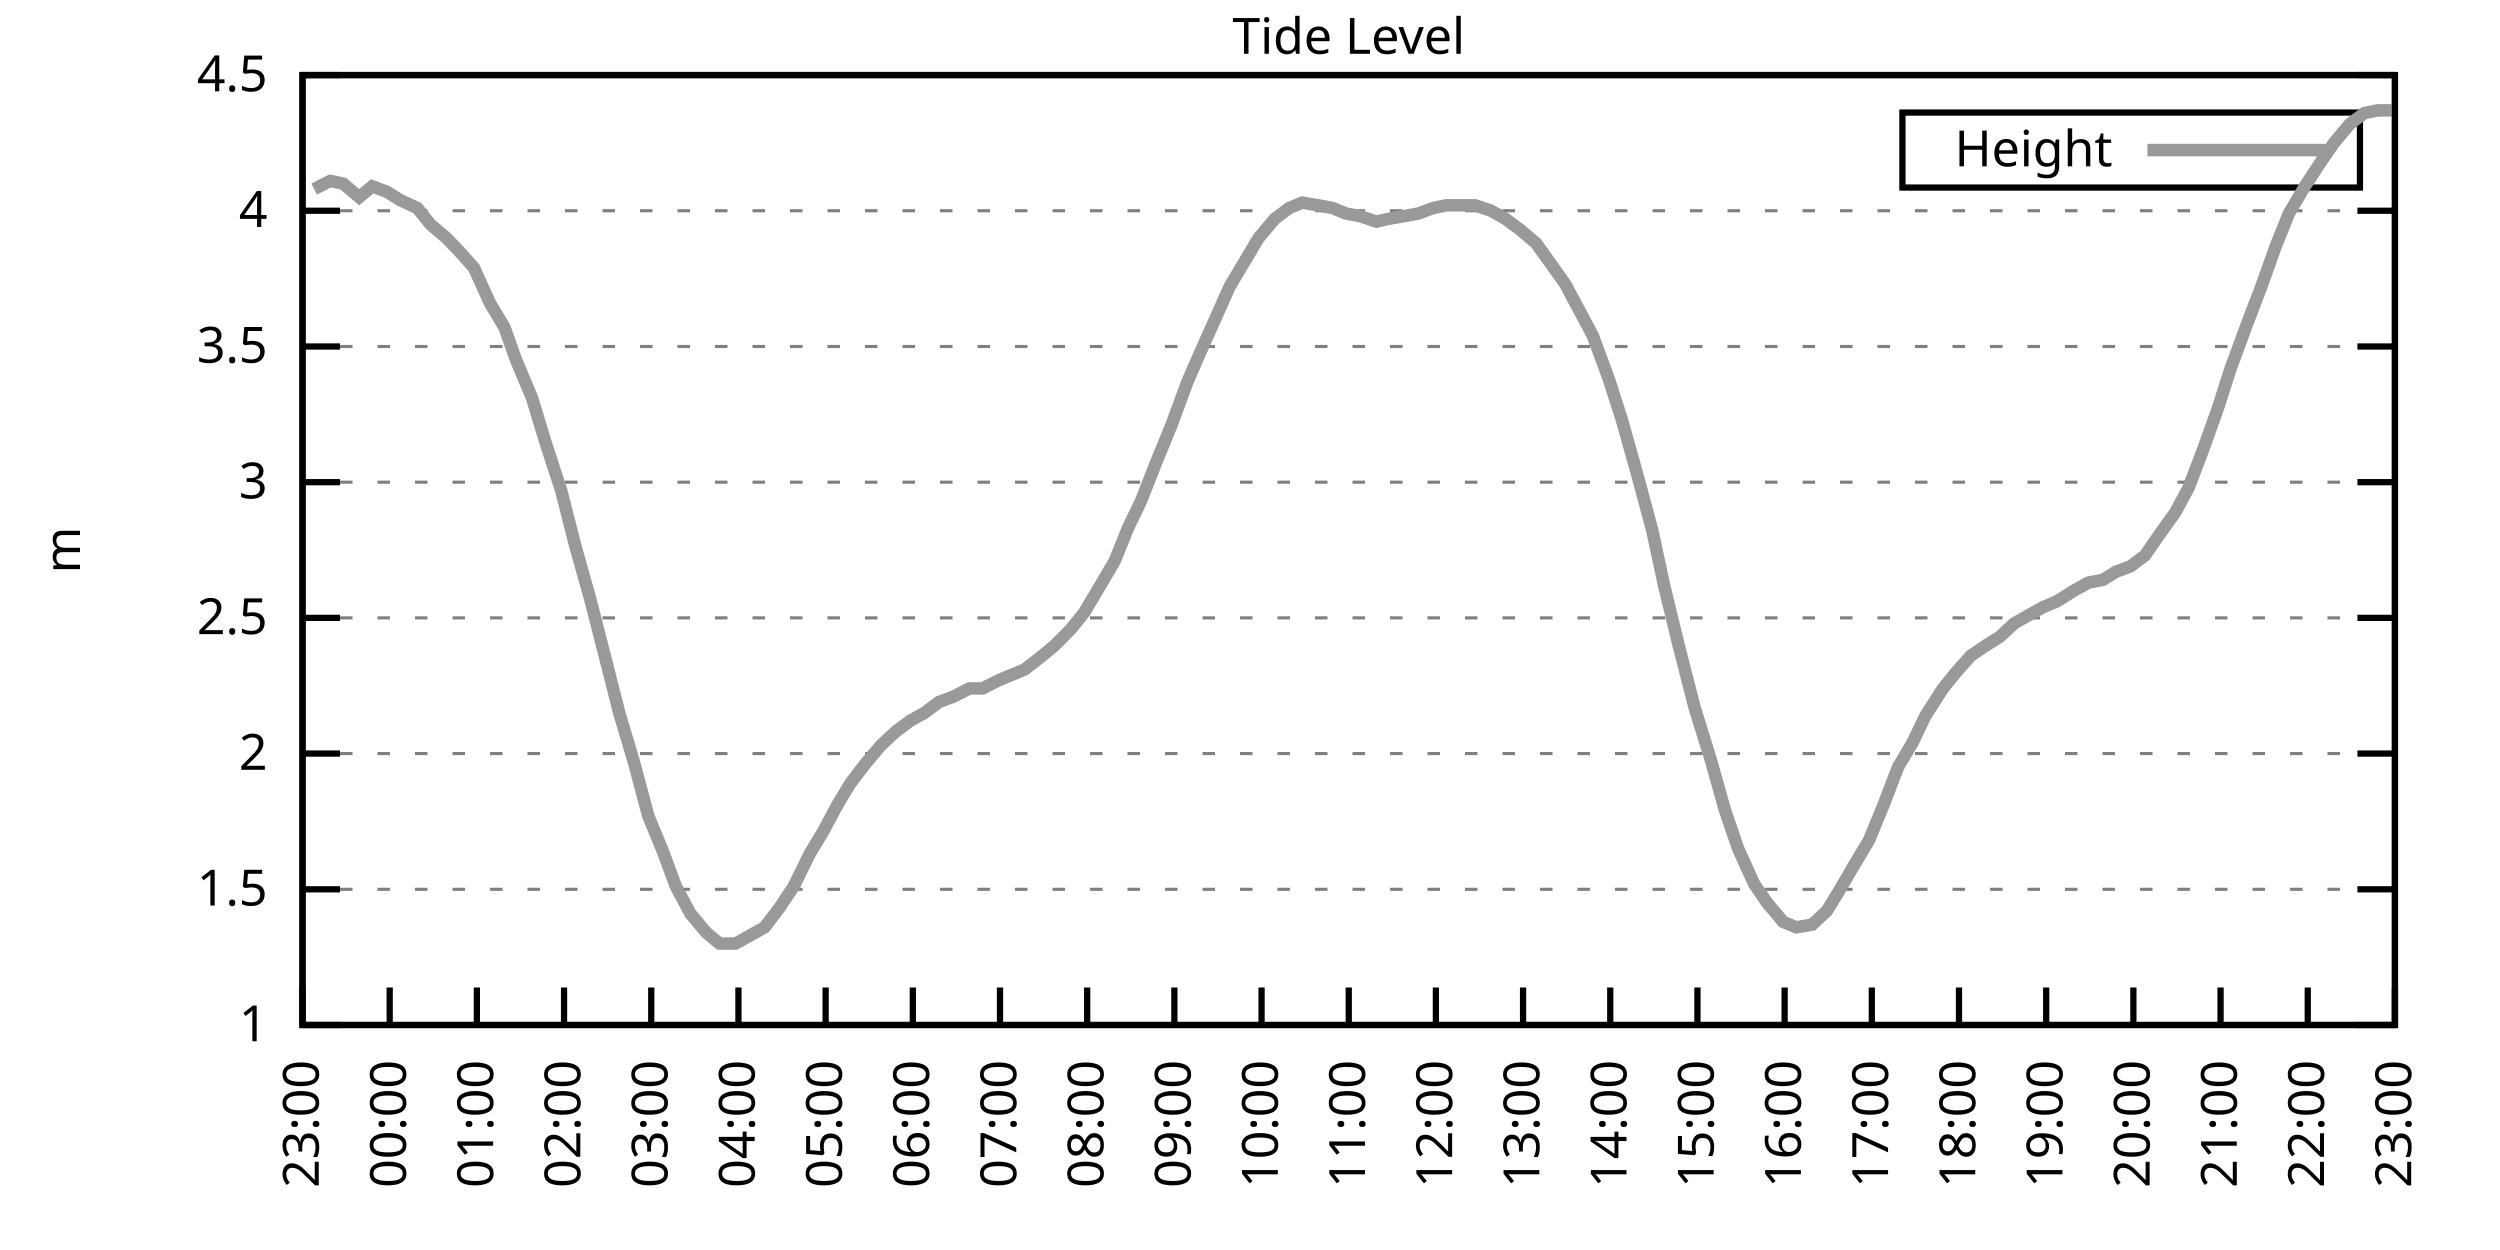
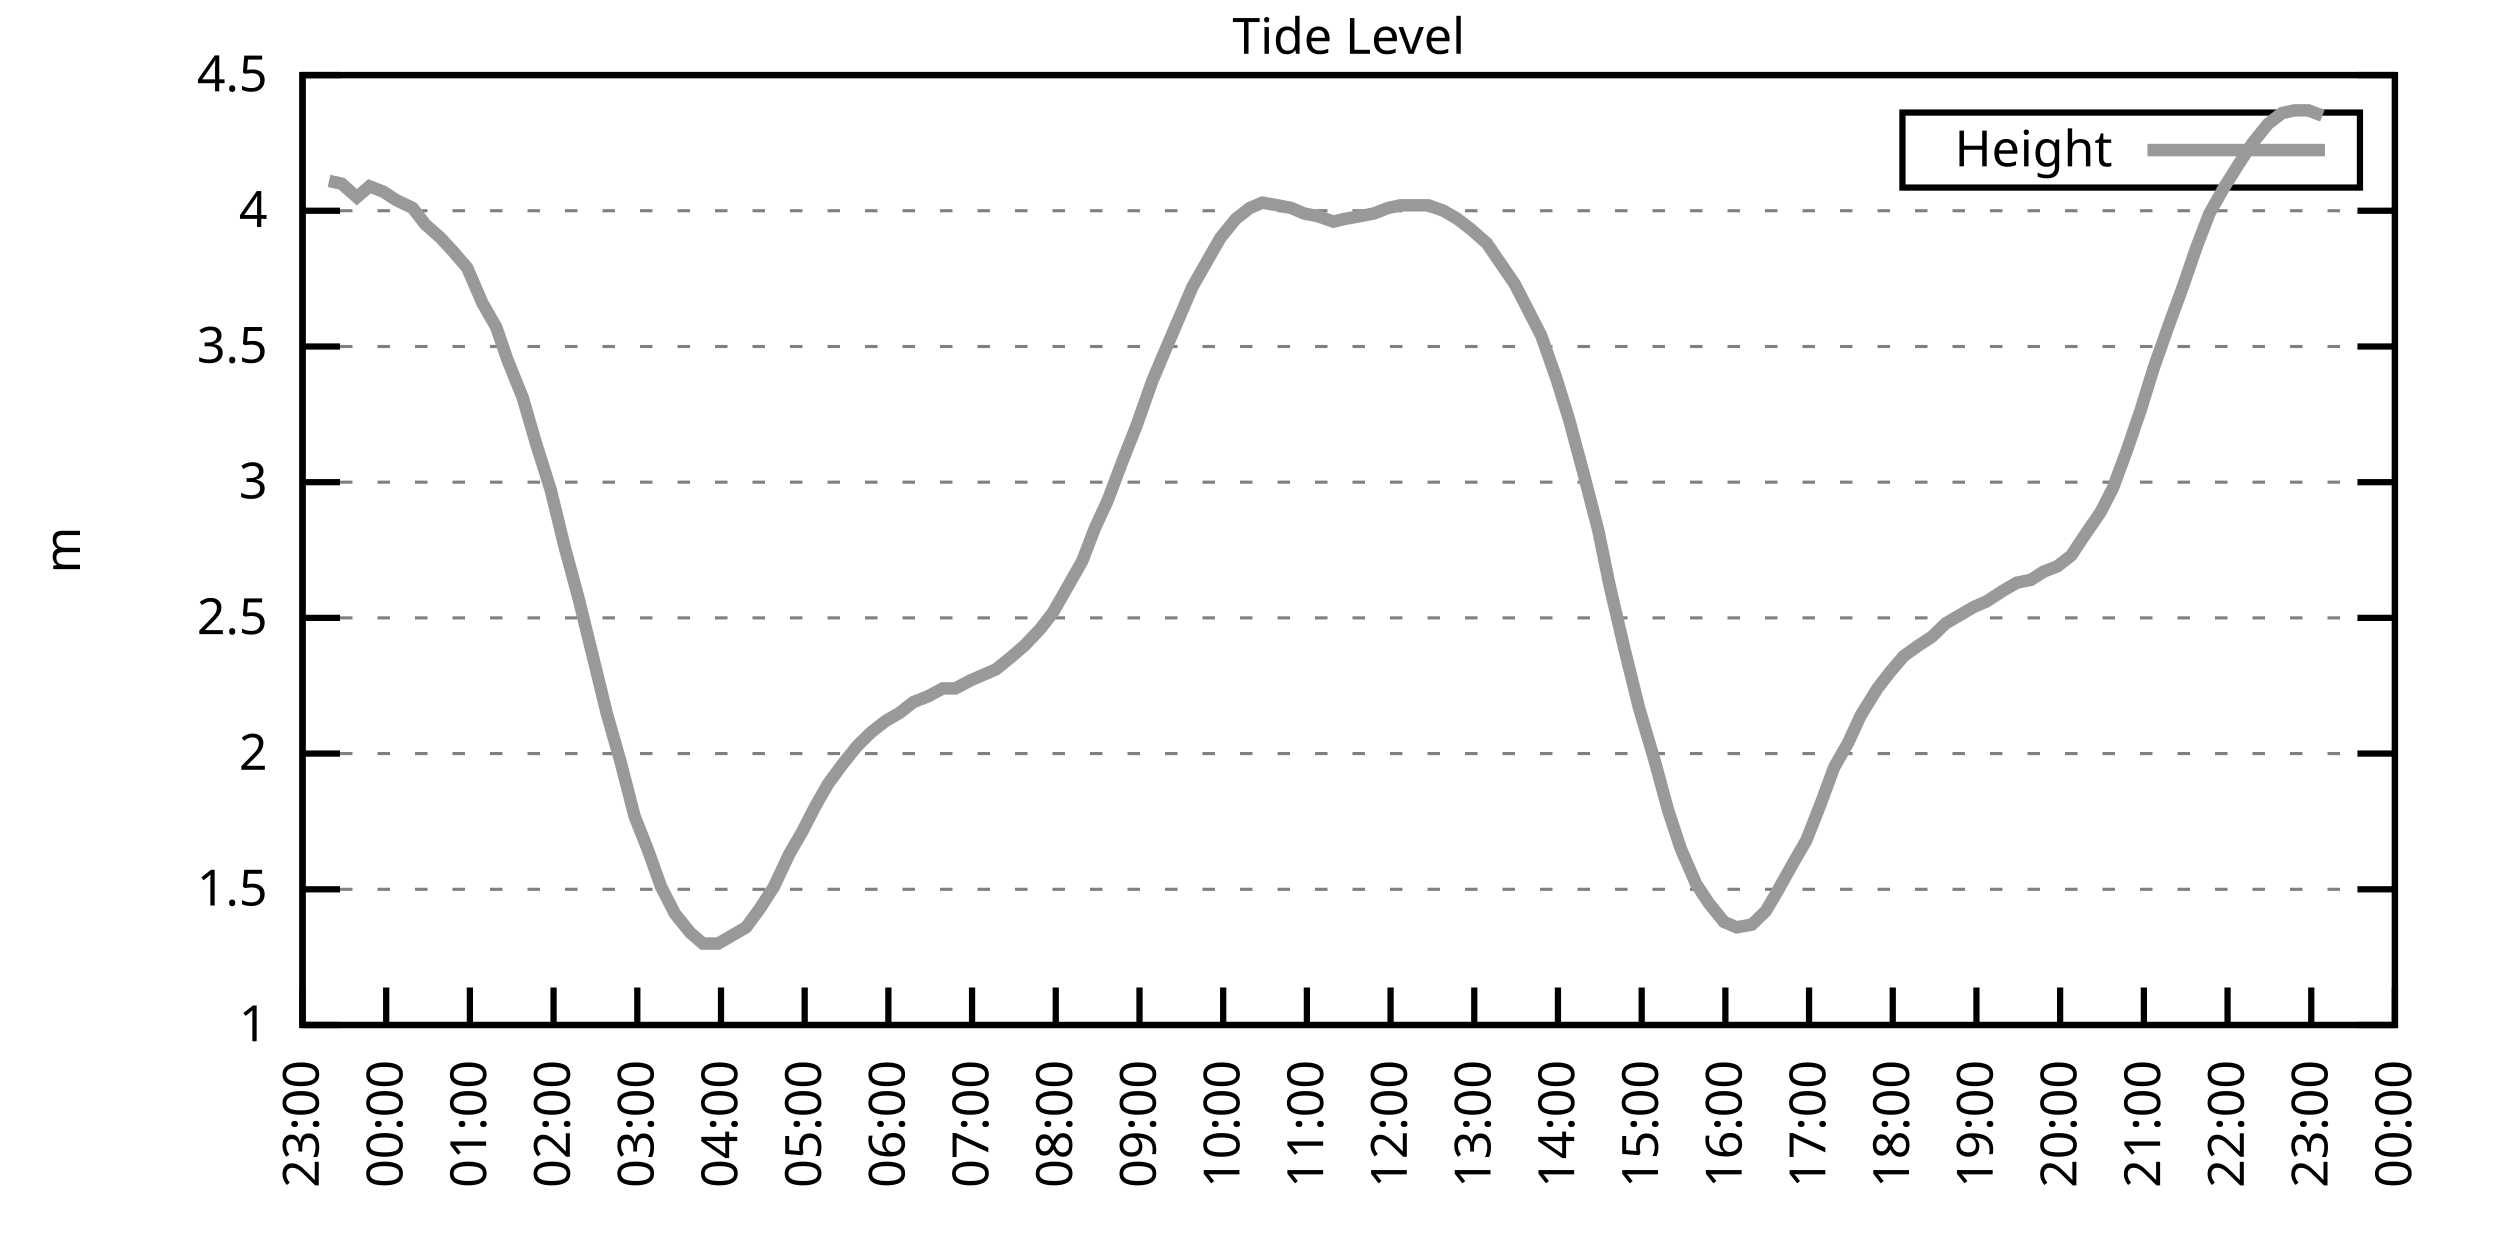
<svg xmlns="http://www.w3.org/2000/svg" xmlns:xlink="http://www.w3.org/1999/xlink" width="400" height="200" viewBox="0 0 400 200">
  <g id="gnuplot_canvas">
    <rect x="0" y="0" width="400" height="200" fill="none" />
    <defs>
      <circle id="gpDot" r="0.5" stroke-width="0.5" stroke="currentColor" />
      <path id="gpPt0" stroke-width="0.333" stroke="currentColor" d="M-1,0 h2 M0,-1 v2" />
      <path id="gpPt1" stroke-width="0.333" stroke="currentColor" d="M-1,-1 L1,1 M1,-1 L-1,1" />
      <path id="gpPt2" stroke-width="0.333" stroke="currentColor" d="M-1,0 L1,0 M0,-1 L0,1 M-1,-1 L1,1 M-1,1 L1,-1" />
      <rect id="gpPt3" stroke-width="0.333" stroke="currentColor" x="-1" y="-1" width="2" height="2" />
      <rect id="gpPt4" stroke-width="0.333" stroke="currentColor" fill="currentColor" x="-1" y="-1" width="2" height="2" />
      <circle id="gpPt5" stroke-width="0.333" stroke="currentColor" cx="0" cy="0" r="1" />
      <use xlink:href="#gpPt5" id="gpPt6" fill="currentColor" stroke="none" />
      <path id="gpPt7" stroke-width="0.333" stroke="currentColor" d="M0,-1.33 L-1.33,0.67 L1.33,0.67 z" />
      <use xlink:href="#gpPt7" id="gpPt8" fill="currentColor" stroke="none" />
      <use xlink:href="#gpPt7" id="gpPt9" stroke="currentColor" transform="rotate(180)" />
      <use xlink:href="#gpPt9" id="gpPt10" fill="currentColor" stroke="none" />
      <use xlink:href="#gpPt3" id="gpPt11" stroke="currentColor" transform="rotate(45)" />
      <use xlink:href="#gpPt11" id="gpPt12" fill="currentColor" stroke="none" />
      <path id="gpPt13" stroke-width="0.333" stroke="currentColor" d="M0,1.330 L1.265,0.411 L0.782,-1.067 L-0.782,-1.076 L-1.265,0.411 z" />
      <use xlink:href="#gpPt13" id="gpPt14" fill="currentColor" stroke="none" />
      <filter id="textbox" filterUnits="objectBoundingBox" x="0" y="0" height="1" width="1">
        <feFlood flood-color="white" flood-opacity="1" result="bgnd" />
        <feComposite in="SourceGraphic" in2="bgnd" operator="atop" />
      </filter>
      <filter id="greybox" filterUnits="objectBoundingBox" x="0" y="0" height="1" width="1">
        <feFlood flood-color="lightgrey" flood-opacity="1" result="grey" />
        <feComposite in="SourceGraphic" in2="grey" operator="atop" />
      </filter>
    </defs>
    <g fill="none" color="white" stroke="currentColor" stroke-width="1.00" stroke-linecap="butt" stroke-linejoin="miter">
</g>
    <g fill="none" color="black" stroke="currentColor" stroke-width="1.00" stroke-linecap="butt" stroke-linejoin="miter">
      <g stroke="none" shape-rendering="crispEdges">
        <polygon fill="rgb(255, 255, 255)" points="48.40,164.00 383.18,164.00 383.18,12.02 48.40,12.02 " />
      </g>
    </g>
    <g fill="none" color="black" stroke="currentColor" stroke-width="1.00" stroke-linecap="butt" stroke-linejoin="miter">
</g>
    <g fill="none" color="black" stroke="black" stroke-width="0.50" stroke-linecap="butt" stroke-linejoin="miter">
</g>
    <g fill="none" color="gray" stroke="currentColor" stroke-width="0.50" stroke-linecap="butt" stroke-linejoin="miter">
      <path stroke="gray" stroke-dasharray="2,4" class="gridline" d="M48.40,164.00 L383.19,164.00  " />
    </g>
    <g fill="none" color="gray" stroke="gray" stroke-width="1.00" stroke-linecap="butt" stroke-linejoin="miter">
</g>
    <g fill="none" color="black" stroke="currentColor" stroke-width="1.00" stroke-linecap="butt" stroke-linejoin="miter">
      <path stroke="black" d="M48.40,164.00 L54.40,164.00 M383.19,164.00 L377.19,164.00  " />
      <g transform="translate(42.80,166.60)" stroke="none" fill="black" font-family="Sans" font-size="8.00" text-anchor="end">
        <text>
          <tspan font-family="Sans"> 1</tspan>
        </text>
      </g>
    </g>
    <g fill="none" color="black" stroke="currentColor" stroke-width="1.00" stroke-linecap="butt" stroke-linejoin="miter">
</g>
    <g fill="none" color="black" stroke="black" stroke-width="0.50" stroke-linecap="butt" stroke-linejoin="miter">
</g>
    <g fill="none" color="gray" stroke="currentColor" stroke-width="0.50" stroke-linecap="butt" stroke-linejoin="miter">
      <path stroke="gray" stroke-dasharray="2,4" class="gridline" d="M48.40,142.29 L383.19,142.29  " />
    </g>
    <g fill="none" color="gray" stroke="gray" stroke-width="1.00" stroke-linecap="butt" stroke-linejoin="miter">
</g>
    <g fill="none" color="black" stroke="currentColor" stroke-width="1.00" stroke-linecap="butt" stroke-linejoin="miter">
      <path stroke="black" d="M48.40,142.29 L54.40,142.29 M383.19,142.29 L377.19,142.29  " />
      <g transform="translate(42.80,144.89)" stroke="none" fill="black" font-family="Sans" font-size="8.00" text-anchor="end">
        <text>
          <tspan font-family="Sans"> 1.5</tspan>
        </text>
      </g>
    </g>
    <g fill="none" color="black" stroke="currentColor" stroke-width="1.00" stroke-linecap="butt" stroke-linejoin="miter">
</g>
    <g fill="none" color="black" stroke="black" stroke-width="0.50" stroke-linecap="butt" stroke-linejoin="miter">
</g>
    <g fill="none" color="gray" stroke="currentColor" stroke-width="0.50" stroke-linecap="butt" stroke-linejoin="miter">
      <path stroke="gray" stroke-dasharray="2,4" class="gridline" d="M48.40,120.57 L383.19,120.57  " />
    </g>
    <g fill="none" color="gray" stroke="gray" stroke-width="1.00" stroke-linecap="butt" stroke-linejoin="miter">
</g>
    <g fill="none" color="black" stroke="currentColor" stroke-width="1.00" stroke-linecap="butt" stroke-linejoin="miter">
      <path stroke="black" d="M48.40,120.57 L54.40,120.57 M383.19,120.57 L377.19,120.57  " />
      <g transform="translate(42.80,123.17)" stroke="none" fill="black" font-family="Sans" font-size="8.00" text-anchor="end">
        <text>
          <tspan font-family="Sans"> 2</tspan>
        </text>
      </g>
    </g>
    <g fill="none" color="black" stroke="currentColor" stroke-width="1.00" stroke-linecap="butt" stroke-linejoin="miter">
</g>
    <g fill="none" color="black" stroke="black" stroke-width="0.50" stroke-linecap="butt" stroke-linejoin="miter">
</g>
    <g fill="none" color="gray" stroke="currentColor" stroke-width="0.50" stroke-linecap="butt" stroke-linejoin="miter">
      <path stroke="gray" stroke-dasharray="2,4" class="gridline" d="M48.40,98.86 L383.19,98.86  " />
    </g>
    <g fill="none" color="gray" stroke="gray" stroke-width="1.00" stroke-linecap="butt" stroke-linejoin="miter">
</g>
    <g fill="none" color="black" stroke="currentColor" stroke-width="1.00" stroke-linecap="butt" stroke-linejoin="miter">
      <path stroke="black" d="M48.40,98.86 L54.40,98.86 M383.19,98.86 L377.19,98.86  " />
      <g transform="translate(42.80,101.46)" stroke="none" fill="black" font-family="Sans" font-size="8.00" text-anchor="end">
        <text>
          <tspan font-family="Sans"> 2.5</tspan>
        </text>
      </g>
    </g>
    <g fill="none" color="black" stroke="currentColor" stroke-width="1.00" stroke-linecap="butt" stroke-linejoin="miter">
</g>
    <g fill="none" color="black" stroke="black" stroke-width="0.50" stroke-linecap="butt" stroke-linejoin="miter">
</g>
    <g fill="none" color="gray" stroke="currentColor" stroke-width="0.50" stroke-linecap="butt" stroke-linejoin="miter">
      <path stroke="gray" stroke-dasharray="2,4" class="gridline" d="M48.40,77.15 L383.19,77.15  " />
    </g>
    <g fill="none" color="gray" stroke="gray" stroke-width="1.00" stroke-linecap="butt" stroke-linejoin="miter">
</g>
    <g fill="none" color="black" stroke="currentColor" stroke-width="1.00" stroke-linecap="butt" stroke-linejoin="miter">
      <path stroke="black" d="M48.40,77.15 L54.40,77.15 M383.19,77.15 L377.19,77.15  " />
      <g transform="translate(42.80,79.75)" stroke="none" fill="black" font-family="Sans" font-size="8.00" text-anchor="end">
        <text>
          <tspan font-family="Sans"> 3</tspan>
        </text>
      </g>
    </g>
    <g fill="none" color="black" stroke="currentColor" stroke-width="1.00" stroke-linecap="butt" stroke-linejoin="miter">
</g>
    <g fill="none" color="black" stroke="black" stroke-width="0.50" stroke-linecap="butt" stroke-linejoin="miter">
</g>
    <g fill="none" color="gray" stroke="currentColor" stroke-width="0.50" stroke-linecap="butt" stroke-linejoin="miter">
      <path stroke="gray" stroke-dasharray="2,4" class="gridline" d="M48.40,55.44 L383.19,55.44  " />
    </g>
    <g fill="none" color="gray" stroke="gray" stroke-width="1.00" stroke-linecap="butt" stroke-linejoin="miter">
</g>
    <g fill="none" color="black" stroke="currentColor" stroke-width="1.00" stroke-linecap="butt" stroke-linejoin="miter">
      <path stroke="black" d="M48.40,55.44 L54.40,55.44 M383.19,55.44 L377.19,55.44  " />
      <g transform="translate(42.80,58.04)" stroke="none" fill="black" font-family="Sans" font-size="8.00" text-anchor="end">
        <text>
          <tspan font-family="Sans"> 3.5</tspan>
        </text>
      </g>
    </g>
    <g fill="none" color="black" stroke="currentColor" stroke-width="1.00" stroke-linecap="butt" stroke-linejoin="miter">
</g>
    <g fill="none" color="black" stroke="black" stroke-width="0.50" stroke-linecap="butt" stroke-linejoin="miter">
</g>
    <g fill="none" color="gray" stroke="currentColor" stroke-width="0.50" stroke-linecap="butt" stroke-linejoin="miter">
      <path stroke="gray" stroke-dasharray="2,4" class="gridline" d="M48.40,33.72 L383.19,33.72  " />
    </g>
    <g fill="none" color="gray" stroke="gray" stroke-width="1.00" stroke-linecap="butt" stroke-linejoin="miter">
</g>
    <g fill="none" color="black" stroke="currentColor" stroke-width="1.00" stroke-linecap="butt" stroke-linejoin="miter">
      <path stroke="black" d="M48.40,33.72 L54.40,33.72 M383.19,33.72 L377.19,33.72  " />
      <g transform="translate(42.80,36.32)" stroke="none" fill="black" font-family="Sans" font-size="8.00" text-anchor="end">
        <text>
          <tspan font-family="Sans"> 4</tspan>
        </text>
      </g>
    </g>
    <g fill="none" color="black" stroke="currentColor" stroke-width="1.00" stroke-linecap="butt" stroke-linejoin="miter">
</g>
    <g fill="none" color="black" stroke="black" stroke-width="0.50" stroke-linecap="butt" stroke-linejoin="miter">
</g>
    <g fill="none" color="gray" stroke="currentColor" stroke-width="0.50" stroke-linecap="butt" stroke-linejoin="miter">
      <path stroke="gray" stroke-dasharray="2,4" class="gridline" d="M48.40,12.01 L383.19,12.01  " />
    </g>
    <g fill="none" color="gray" stroke="gray" stroke-width="1.00" stroke-linecap="butt" stroke-linejoin="miter">
</g>
    <g fill="none" color="black" stroke="currentColor" stroke-width="1.00" stroke-linecap="butt" stroke-linejoin="miter">
      <path stroke="black" d="M48.40,12.01 L54.40,12.01 M383.19,12.01 L377.19,12.01  " />
      <g transform="translate(42.80,14.61)" stroke="none" fill="black" font-family="Sans" font-size="8.00" text-anchor="end">
        <text>
          <tspan font-family="Sans"> 4.5</tspan>
        </text>
      </g>
    </g>
    <g fill="none" color="black" stroke="currentColor" stroke-width="1.00" stroke-linecap="butt" stroke-linejoin="miter">
      <path stroke="black" d="M48.40,164.00 L48.40,158.00  " />
      <g transform="translate(51.00,169.60) rotate(270.00)" stroke="none" fill="black" font-family="Sans" font-size="8.00" text-anchor="end">
        <text>
          <tspan font-family="Sans">23:00</tspan>
        </text>
      </g>
    </g>
    <g fill="none" color="black" stroke="currentColor" stroke-width="1.00" stroke-linecap="butt" stroke-linejoin="miter">
-       <path stroke="black" d="M62.35,164.00 L62.35,158.00  " />
-       <g transform="translate(64.95,169.60) rotate(270.00)" stroke="none" fill="black" font-family="Sans" font-size="8.00" text-anchor="end">
+       <path stroke="black" d="M61.79,164.00 L61.79,158.00  " />
+       <g transform="translate(64.39,169.60) rotate(270.00)" stroke="none" fill="black" font-family="Sans" font-size="8.00" text-anchor="end">
        <text>
          <tspan font-family="Sans">00:00</tspan>
        </text>
      </g>
    </g>
    <g fill="none" color="black" stroke="currentColor" stroke-width="1.00" stroke-linecap="butt" stroke-linejoin="miter">
-       <path stroke="black" d="M76.30,164.00 L76.30,158.00  " />
-       <g transform="translate(78.90,169.60) rotate(270.00)" stroke="none" fill="black" font-family="Sans" font-size="8.00" text-anchor="end">
+       <path stroke="black" d="M75.18,164.00 L75.18,158.00  " />
+       <g transform="translate(77.78,169.60) rotate(270.00)" stroke="none" fill="black" font-family="Sans" font-size="8.00" text-anchor="end">
        <text>
          <tspan font-family="Sans">01:00</tspan>
        </text>
      </g>
    </g>
    <g fill="none" color="black" stroke="currentColor" stroke-width="1.00" stroke-linecap="butt" stroke-linejoin="miter">
-       <path stroke="black" d="M90.25,164.00 L90.25,158.00  " />
-       <g transform="translate(92.85,169.60) rotate(270.00)" stroke="none" fill="black" font-family="Sans" font-size="8.00" text-anchor="end">
+       <path stroke="black" d="M88.57,164.00 L88.57,158.00  " />
+       <g transform="translate(91.17,169.60) rotate(270.00)" stroke="none" fill="black" font-family="Sans" font-size="8.00" text-anchor="end">
        <text>
          <tspan font-family="Sans">02:00</tspan>
        </text>
      </g>
    </g>
    <g fill="none" color="black" stroke="currentColor" stroke-width="1.00" stroke-linecap="butt" stroke-linejoin="miter">
-       <path stroke="black" d="M104.20,164.00 L104.20,158.00  " />
-       <g transform="translate(106.80,169.60) rotate(270.00)" stroke="none" fill="black" font-family="Sans" font-size="8.00" text-anchor="end">
+       <path stroke="black" d="M101.97,164.00 L101.97,158.00  " />
+       <g transform="translate(104.57,169.60) rotate(270.00)" stroke="none" fill="black" font-family="Sans" font-size="8.00" text-anchor="end">
        <text>
          <tspan font-family="Sans">03:00</tspan>
        </text>
      </g>
    </g>
    <g fill="none" color="black" stroke="currentColor" stroke-width="1.00" stroke-linecap="butt" stroke-linejoin="miter">
-       <path stroke="black" d="M118.15,164.00 L118.15,158.00  " />
-       <g transform="translate(120.75,169.60) rotate(270.00)" stroke="none" fill="black" font-family="Sans" font-size="8.00" text-anchor="end">
+       <path stroke="black" d="M115.36,164.00 L115.36,158.00  " />
+       <g transform="translate(117.96,169.60) rotate(270.00)" stroke="none" fill="black" font-family="Sans" font-size="8.00" text-anchor="end">
        <text>
          <tspan font-family="Sans">04:00</tspan>
        </text>
      </g>
    </g>
    <g fill="none" color="black" stroke="currentColor" stroke-width="1.00" stroke-linecap="butt" stroke-linejoin="miter">
-       <path stroke="black" d="M132.10,164.00 L132.10,158.00  " />
-       <g transform="translate(134.70,169.60) rotate(270.00)" stroke="none" fill="black" font-family="Sans" font-size="8.00" text-anchor="end">
+       <path stroke="black" d="M128.75,164.00 L128.75,158.00  " />
+       <g transform="translate(131.35,169.60) rotate(270.00)" stroke="none" fill="black" font-family="Sans" font-size="8.00" text-anchor="end">
        <text>
          <tspan font-family="Sans">05:00</tspan>
        </text>
      </g>
    </g>
    <g fill="none" color="black" stroke="currentColor" stroke-width="1.00" stroke-linecap="butt" stroke-linejoin="miter">
-       <path stroke="black" d="M146.05,164.00 L146.05,158.00  " />
-       <g transform="translate(148.65,169.60) rotate(270.00)" stroke="none" fill="black" font-family="Sans" font-size="8.00" text-anchor="end">
+       <path stroke="black" d="M142.14,164.00 L142.14,158.00  " />
+       <g transform="translate(144.74,169.60) rotate(270.00)" stroke="none" fill="black" font-family="Sans" font-size="8.00" text-anchor="end">
        <text>
          <tspan font-family="Sans">06:00</tspan>
        </text>
      </g>
    </g>
    <g fill="none" color="black" stroke="currentColor" stroke-width="1.00" stroke-linecap="butt" stroke-linejoin="miter">
-       <path stroke="black" d="M160.00,164.00 L160.00,158.00  " />
-       <g transform="translate(162.60,169.60) rotate(270.00)" stroke="none" fill="black" font-family="Sans" font-size="8.00" text-anchor="end">
+       <path stroke="black" d="M155.53,164.00 L155.53,158.00  " />
+       <g transform="translate(158.13,169.60) rotate(270.00)" stroke="none" fill="black" font-family="Sans" font-size="8.00" text-anchor="end">
        <text>
          <tspan font-family="Sans">07:00</tspan>
        </text>
      </g>
    </g>
    <g fill="none" color="black" stroke="currentColor" stroke-width="1.00" stroke-linecap="butt" stroke-linejoin="miter">
-       <path stroke="black" d="M173.95,164.00 L173.95,158.00  " />
-       <g transform="translate(176.55,169.60) rotate(270.00)" stroke="none" fill="black" font-family="Sans" font-size="8.00" text-anchor="end">
+       <path stroke="black" d="M168.92,164.00 L168.92,158.00  " />
+       <g transform="translate(171.52,169.60) rotate(270.00)" stroke="none" fill="black" font-family="Sans" font-size="8.00" text-anchor="end">
        <text>
          <tspan font-family="Sans">08:00</tspan>
        </text>
      </g>
    </g>
    <g fill="none" color="black" stroke="currentColor" stroke-width="1.00" stroke-linecap="butt" stroke-linejoin="miter">
-       <path stroke="black" d="M187.90,164.00 L187.90,158.00  " />
-       <g transform="translate(190.50,169.60) rotate(270.00)" stroke="none" fill="black" font-family="Sans" font-size="8.00" text-anchor="end">
+       <path stroke="black" d="M182.32,164.00 L182.32,158.00  " />
+       <g transform="translate(184.92,169.60) rotate(270.00)" stroke="none" fill="black" font-family="Sans" font-size="8.00" text-anchor="end">
        <text>
          <tspan font-family="Sans">09:00</tspan>
        </text>
      </g>
    </g>
    <g fill="none" color="black" stroke="currentColor" stroke-width="1.00" stroke-linecap="butt" stroke-linejoin="miter">
-       <path stroke="black" d="M201.85,164.00 L201.85,158.00  " />
-       <g transform="translate(204.45,169.60) rotate(270.00)" stroke="none" fill="black" font-family="Sans" font-size="8.00" text-anchor="end">
+       <path stroke="black" d="M195.71,164.00 L195.71,158.00  " />
+       <g transform="translate(198.31,169.60) rotate(270.00)" stroke="none" fill="black" font-family="Sans" font-size="8.00" text-anchor="end">
        <text>
          <tspan font-family="Sans">10:00</tspan>
        </text>
      </g>
    </g>
    <g fill="none" color="black" stroke="currentColor" stroke-width="1.00" stroke-linecap="butt" stroke-linejoin="miter">
-       <path stroke="black" d="M215.80,164.00 L215.80,158.00  " />
-       <g transform="translate(218.40,169.60) rotate(270.00)" stroke="none" fill="black" font-family="Sans" font-size="8.00" text-anchor="end">
+       <path stroke="black" d="M209.10,164.00 L209.10,158.00  " />
+       <g transform="translate(211.70,169.60) rotate(270.00)" stroke="none" fill="black" font-family="Sans" font-size="8.00" text-anchor="end">
        <text>
          <tspan font-family="Sans">11:00</tspan>
        </text>
      </g>
    </g>
    <g fill="none" color="black" stroke="currentColor" stroke-width="1.00" stroke-linecap="butt" stroke-linejoin="miter">
-       <path stroke="black" d="M229.74,164.00 L229.74,158.00  " />
-       <g transform="translate(232.34,169.60) rotate(270.00)" stroke="none" fill="black" font-family="Sans" font-size="8.00" text-anchor="end">
+       <path stroke="black" d="M222.49,164.00 L222.49,158.00  " />
+       <g transform="translate(225.09,169.60) rotate(270.00)" stroke="none" fill="black" font-family="Sans" font-size="8.00" text-anchor="end">
        <text>
          <tspan font-family="Sans">12:00</tspan>
        </text>
      </g>
    </g>
    <g fill="none" color="black" stroke="currentColor" stroke-width="1.00" stroke-linecap="butt" stroke-linejoin="miter">
-       <path stroke="black" d="M243.69,164.00 L243.69,158.00  " />
-       <g transform="translate(246.29,169.60) rotate(270.00)" stroke="none" fill="black" font-family="Sans" font-size="8.00" text-anchor="end">
+       <path stroke="black" d="M235.88,164.00 L235.88,158.00  " />
+       <g transform="translate(238.48,169.60) rotate(270.00)" stroke="none" fill="black" font-family="Sans" font-size="8.00" text-anchor="end">
        <text>
          <tspan font-family="Sans">13:00</tspan>
        </text>
      </g>
    </g>
    <g fill="none" color="black" stroke="currentColor" stroke-width="1.00" stroke-linecap="butt" stroke-linejoin="miter">
-       <path stroke="black" d="M257.64,164.00 L257.64,158.00  " />
-       <g transform="translate(260.24,169.60) rotate(270.00)" stroke="none" fill="black" font-family="Sans" font-size="8.00" text-anchor="end">
+       <path stroke="black" d="M249.27,164.00 L249.27,158.00  " />
+       <g transform="translate(251.87,169.60) rotate(270.00)" stroke="none" fill="black" font-family="Sans" font-size="8.00" text-anchor="end">
        <text>
          <tspan font-family="Sans">14:00</tspan>
        </text>
      </g>
    </g>
    <g fill="none" color="black" stroke="currentColor" stroke-width="1.00" stroke-linecap="butt" stroke-linejoin="miter">
-       <path stroke="black" d="M271.59,164.00 L271.59,158.00  " />
-       <g transform="translate(274.19,169.60) rotate(270.00)" stroke="none" fill="black" font-family="Sans" font-size="8.00" text-anchor="end">
+       <path stroke="black" d="M262.67,164.00 L262.67,158.00  " />
+       <g transform="translate(265.27,169.60) rotate(270.00)" stroke="none" fill="black" font-family="Sans" font-size="8.00" text-anchor="end">
        <text>
          <tspan font-family="Sans">15:00</tspan>
        </text>
      </g>
    </g>
    <g fill="none" color="black" stroke="currentColor" stroke-width="1.00" stroke-linecap="butt" stroke-linejoin="miter">
-       <path stroke="black" d="M285.54,164.00 L285.54,158.00  " />
-       <g transform="translate(288.14,169.60) rotate(270.00)" stroke="none" fill="black" font-family="Sans" font-size="8.00" text-anchor="end">
+       <path stroke="black" d="M276.06,164.00 L276.06,158.00  " />
+       <g transform="translate(278.66,169.60) rotate(270.00)" stroke="none" fill="black" font-family="Sans" font-size="8.00" text-anchor="end">
        <text>
          <tspan font-family="Sans">16:00</tspan>
        </text>
      </g>
    </g>
    <g fill="none" color="black" stroke="currentColor" stroke-width="1.00" stroke-linecap="butt" stroke-linejoin="miter">
-       <path stroke="black" d="M299.49,164.00 L299.49,158.00  " />
-       <g transform="translate(302.09,169.60) rotate(270.00)" stroke="none" fill="black" font-family="Sans" font-size="8.00" text-anchor="end">
+       <path stroke="black" d="M289.45,164.00 L289.45,158.00  " />
+       <g transform="translate(292.05,169.60) rotate(270.00)" stroke="none" fill="black" font-family="Sans" font-size="8.00" text-anchor="end">
        <text>
          <tspan font-family="Sans">17:00</tspan>
        </text>
      </g>
    </g>
    <g fill="none" color="black" stroke="currentColor" stroke-width="1.00" stroke-linecap="butt" stroke-linejoin="miter">
-       <path stroke="black" d="M313.44,164.00 L313.44,158.00  " />
-       <g transform="translate(316.04,169.60) rotate(270.00)" stroke="none" fill="black" font-family="Sans" font-size="8.00" text-anchor="end">
+       <path stroke="black" d="M302.84,164.00 L302.84,158.00  " />
+       <g transform="translate(305.44,169.60) rotate(270.00)" stroke="none" fill="black" font-family="Sans" font-size="8.00" text-anchor="end">
        <text>
          <tspan font-family="Sans">18:00</tspan>
        </text>
      </g>
    </g>
    <g fill="none" color="black" stroke="currentColor" stroke-width="1.00" stroke-linecap="butt" stroke-linejoin="miter">
-       <path stroke="black" d="M327.39,164.00 L327.39,158.00  " />
-       <g transform="translate(329.99,169.60) rotate(270.00)" stroke="none" fill="black" font-family="Sans" font-size="8.00" text-anchor="end">
+       <path stroke="black" d="M316.23,164.00 L316.23,158.00  " />
+       <g transform="translate(318.83,169.60) rotate(270.00)" stroke="none" fill="black" font-family="Sans" font-size="8.00" text-anchor="end">
        <text>
          <tspan font-family="Sans">19:00</tspan>
        </text>
      </g>
    </g>
    <g fill="none" color="black" stroke="currentColor" stroke-width="1.00" stroke-linecap="butt" stroke-linejoin="miter">
-       <path stroke="black" d="M341.34,164.00 L341.34,158.00  " />
-       <g transform="translate(343.94,169.60) rotate(270.00)" stroke="none" fill="black" font-family="Sans" font-size="8.00" text-anchor="end">
+       <path stroke="black" d="M329.62,164.00 L329.62,158.00  " />
+       <g transform="translate(332.22,169.60) rotate(270.00)" stroke="none" fill="black" font-family="Sans" font-size="8.00" text-anchor="end">
        <text>
          <tspan font-family="Sans">20:00</tspan>
        </text>
      </g>
    </g>
    <g fill="none" color="black" stroke="currentColor" stroke-width="1.00" stroke-linecap="butt" stroke-linejoin="miter">
-       <path stroke="black" d="M355.29,164.00 L355.29,158.00  " />
-       <g transform="translate(357.89,169.60) rotate(270.00)" stroke="none" fill="black" font-family="Sans" font-size="8.00" text-anchor="end">
+       <path stroke="black" d="M343.02,164.00 L343.02,158.00  " />
+       <g transform="translate(345.62,169.60) rotate(270.00)" stroke="none" fill="black" font-family="Sans" font-size="8.00" text-anchor="end">
        <text>
          <tspan font-family="Sans">21:00</tspan>
        </text>
      </g>
    </g>
    <g fill="none" color="black" stroke="currentColor" stroke-width="1.00" stroke-linecap="butt" stroke-linejoin="miter">
-       <path stroke="black" d="M369.24,164.00 L369.24,158.00  " />
-       <g transform="translate(371.84,169.60) rotate(270.00)" stroke="none" fill="black" font-family="Sans" font-size="8.00" text-anchor="end">
+       <path stroke="black" d="M356.41,164.00 L356.41,158.00  " />
+       <g transform="translate(359.01,169.60) rotate(270.00)" stroke="none" fill="black" font-family="Sans" font-size="8.00" text-anchor="end">
        <text>
          <tspan font-family="Sans">22:00</tspan>
+         </text>
+       </g>
+     </g>
+     <g fill="none" color="black" stroke="currentColor" stroke-width="1.00" stroke-linecap="butt" stroke-linejoin="miter">
+       <path stroke="black" d="M369.80,164.00 L369.80,158.00  " />
+       <g transform="translate(372.40,169.60) rotate(270.00)" stroke="none" fill="black" font-family="Sans" font-size="8.00" text-anchor="end">
+         <text>
+           <tspan font-family="Sans">23:00</tspan>
        </text>
      </g>
    </g>
    <g fill="none" color="black" stroke="currentColor" stroke-width="1.00" stroke-linecap="butt" stroke-linejoin="miter">
      <path stroke="black" d="M383.19,164.00 L383.19,158.00  " />
      <g transform="translate(385.79,169.60) rotate(270.00)" stroke="none" fill="black" font-family="Sans" font-size="8.00" text-anchor="end">
        <text>
-           <tspan font-family="Sans">23:00</tspan>
+           <tspan font-family="Sans">00:00</tspan>
        </text>
      </g>
    </g>
    <g fill="none" color="black" stroke="currentColor" stroke-width="1.00" stroke-linecap="butt" stroke-linejoin="miter">
</g>
    <g fill="none" color="black" stroke="currentColor" stroke-width="1.00" stroke-linecap="butt" stroke-linejoin="miter">
      <path stroke="black" d="M48.40,12.01 L48.40,164.00 L383.19,164.00 L383.19,12.01 L48.40,12.01 Z  " />
    </g>
    <g fill="none" color="black" stroke="currentColor" stroke-width="1.00" stroke-linecap="butt" stroke-linejoin="miter">
</g>
    <g fill="none" color="black" stroke="currentColor" stroke-width="1.00" stroke-linecap="butt" stroke-linejoin="miter">
      <path stroke="black" d="M304.39,30.01 L304.39,18.01 L377.59,18.01 L377.59,30.01 L304.39,30.01 Z  " />
    </g>
    <g id="Tide_level_plot_1">
      <g fill="none" color="white" stroke="black" stroke-width="2.00" stroke-linecap="butt" stroke-linejoin="miter">
</g>
      <g fill="none" color="black" stroke="currentColor" stroke-width="2.00" stroke-linecap="butt" stroke-linejoin="miter">
        <g transform="translate(337.99,26.61)" stroke="none" fill="black" font-family="Sans" font-size="8.00" text-anchor="end">
          <text>
            <tspan font-family="Sans">Height</tspan>
          </text>
        </g>
      </g>
      <g fill="none" color="black" stroke="currentColor" stroke-width="2.00" stroke-linecap="butt" stroke-linejoin="miter">
-         <path stroke="rgb(153, 153, 153)" d="M343.59,24.01 L371.99,24.01 M50.26,30.25 L52.82,28.95 L54.91,29.38 L57.47,31.55 L59.56,29.81 L61.88,30.68   L63.98,31.99 L66.77,33.29 L68.86,35.89 L71.42,38.07 L73.51,40.24 L75.83,42.84 L78.39,48.49 L80.72,52.40   L82.58,57.61 L85.13,63.69 L87.23,70.63 L89.78,78.45 L92.11,87.57 L94.43,95.82 L96.99,105.81 L99.08,114.06   L101.41,121.88 L103.73,130.56 L106.06,136.21 L108.15,141.85 L110.48,146.20 L113.03,149.24 L115.13,150.97 L117.68,150.97   L120.01,149.67 L122.33,148.37 L124.66,145.33 L126.98,141.85 L129.54,136.64 L131.63,133.17 L133.96,128.83 L136.05,125.35   L138.37,122.31 L140.93,119.27 L143.26,117.10 L145.58,115.36 L147.91,114.06 L150.23,112.32 L152.56,111.45 L155.11,110.15   L157.21,110.15 L159.76,108.85 L161.86,107.98 L163.95,107.11 L166.74,104.94 L168.83,103.20 L171.39,100.60 L173.48,97.99   L175.81,94.08 L178.36,89.74 L180.46,84.53 L182.55,80.19 L185.11,73.67 L187.43,68.03 L189.99,61.08 L192.08,56.30   L194.41,51.09 L196.73,45.88 L199.06,41.97 L201.38,38.07 L203.94,35.03 L206.26,33.29 L208.36,32.42 L210.91,32.85   L213.24,33.29 L215.33,34.16 L217.65,34.59 L220.21,35.46 L222.07,35.03 L224.63,34.59 L226.95,34.16 L229.28,33.29   L231.37,32.85 L234.16,32.85 L236.02,32.85 L238.58,33.72 L240.90,35.03 L243.23,36.76 L245.79,38.93 L247.65,41.54   L250.44,45.45 L252.76,49.79 L254.85,53.70 L257.41,60.65 L259.50,67.16 L262.06,76.28 L264.39,84.97 L266.25,93.65   L268.57,103.20 L271.13,113.19 L273.69,121.44 L276.01,129.69 L278.10,135.77 L280.66,141.42 L282.75,144.46 L285.31,147.50   L287.40,148.37 L289.96,147.93 L292.29,145.76 L294.15,142.72 L296.94,137.94 L299.03,134.47 L301.35,128.83 L303.68,122.75   L306.00,118.84 L308.09,114.49 L310.88,110.15 L312.98,107.55 L315.30,104.94 L317.86,103.20 L319.95,101.90 L322.28,99.73   L324.60,98.43 L326.93,97.12 L329.02,96.26 L331.81,94.52 L334.13,93.22 L336.46,92.78 L338.55,91.48 L340.88,90.61   L343.20,88.87 L345.29,85.83 L348.08,81.93 L350.18,78.02 L352.50,71.94 L354.83,65.42 L356.92,58.91 L359.48,51.96   L361.80,45.88 L364.13,39.37 L366.22,34.16 L368.78,29.81 L371.33,25.91 L373.43,22.87 L375.98,19.83 L378.31,18.09   L380.40,17.66 L382.73,17.66  " />
+         <path stroke="rgb(153, 153, 153)" d="M343.59,24.01 L371.99,24.01 M52.64,28.95 L54.65,29.38 L57.10,31.55 L59.11,29.81 L61.35,30.68 L63.35,31.99   L66.03,33.29 L68.04,35.89 L70.50,38.07 L72.50,40.24 L74.74,42.84 L77.19,48.49 L79.42,52.40 L81.21,57.61   L83.66,63.69 L85.67,70.63 L88.13,78.45 L90.36,87.57 L92.59,95.82 L95.05,105.81 L97.06,114.06 L99.29,121.88   L101.52,130.56 L103.75,136.21 L105.76,141.85 L107.99,146.20 L110.45,149.24 L112.46,150.97 L114.91,150.97 L117.14,149.67   L119.38,148.37 L121.61,145.33 L123.84,141.85 L126.29,136.64 L128.30,133.17 L130.54,128.83 L132.54,125.35 L134.78,122.31   L137.23,119.27 L139.46,117.10 L141.69,115.36 L143.93,114.06 L146.16,112.32 L148.39,111.45 L150.85,110.15 L152.85,110.15   L155.31,108.85 L157.32,107.98 L159.33,107.11 L162.01,104.94 L164.01,103.20 L166.47,100.60 L168.48,97.99 L170.71,94.08   L173.17,89.74 L175.17,84.53 L177.18,80.19 L179.64,73.67 L181.87,68.03 L184.32,61.08 L186.33,56.30 L188.57,51.09   L190.80,45.88 L193.03,41.97 L195.26,38.07 L197.72,35.03 L199.95,33.29 L201.96,32.42 L204.41,32.85 L206.64,33.29   L208.65,34.16 L210.88,34.59 L213.34,35.46 L215.13,35.03 L217.58,34.59 L219.81,34.16 L222.04,33.29 L224.05,32.85   L226.73,32.85 L228.52,32.85 L230.97,33.72 L233.20,35.03 L235.44,36.76 L237.89,38.93 L239.68,41.54 L242.36,45.45   L244.59,49.79 L246.60,53.70 L249.05,60.65 L251.06,67.16 L253.51,76.28 L255.75,84.97 L257.53,93.65 L259.76,103.20   L262.22,113.19 L264.67,121.44 L266.91,129.69 L268.92,135.77 L271.37,141.42 L273.38,144.46 L275.83,147.50 L277.84,148.37   L280.30,147.93 L282.53,145.76 L284.32,142.72 L286.99,137.94 L289.00,134.47 L291.23,128.83 L293.47,122.75 L295.70,118.84   L297.71,114.49 L300.39,110.15 L302.39,107.55 L304.63,104.94 L307.08,103.20 L309.09,101.90 L311.32,99.73 L313.55,98.43   L315.79,97.12 L317.79,96.26 L320.47,94.52 L322.70,93.22 L324.94,92.78 L326.95,91.48 L329.18,90.61 L331.41,88.87   L333.42,85.83 L336.10,81.93 L338.10,78.02 L340.34,71.94 L342.57,65.42 L344.58,58.91 L347.03,51.96 L349.26,45.88   L351.50,39.37 L353.51,34.16 L355.96,29.81 L358.42,25.91 L360.42,22.87 L362.88,19.83 L365.11,18.09 L367.12,17.66   L369.35,17.66 L371.58,18.52  " />
      </g>
    </g>
    <g fill="none" color="black" stroke="currentColor" stroke-width="2.00" stroke-linecap="butt" stroke-linejoin="miter">
</g>
    <g fill="none" color="black" stroke="black" stroke-width="1.00" stroke-linecap="butt" stroke-linejoin="miter">
</g>
    <g fill="none" color="black" stroke="currentColor" stroke-width="1.00" stroke-linecap="butt" stroke-linejoin="miter">
      <path stroke="black" d="M48.40,12.01 L48.40,164.00 L383.19,164.00 L383.19,12.01 L48.40,12.01 Z  " />
      <g transform="translate(12.80,88.01) rotate(270.00)" stroke="none" fill="black" font-family="Sans" font-size="8.00" text-anchor="middle">
        <text>
          <tspan font-family="Sans">m</tspan>
        </text>
      </g>
    </g>
    <g fill="none" color="black" stroke="currentColor" stroke-width="1.00" stroke-linecap="butt" stroke-linejoin="miter">
</g>
    <g fill="none" color="black" stroke="currentColor" stroke-width="1.00" stroke-linecap="butt" stroke-linejoin="miter">
      <g transform="translate(215.79,8.61)" stroke="none" fill="black" font-family="Sans" font-size="8.00" text-anchor="middle">
        <text>
          <tspan font-family="Sans">Tide Level</tspan>
        </text>
      </g>
    </g>
    <g fill="none" color="black" stroke="currentColor" stroke-width="1.00" stroke-linecap="butt" stroke-linejoin="miter">
</g>
  </g>
</svg>
